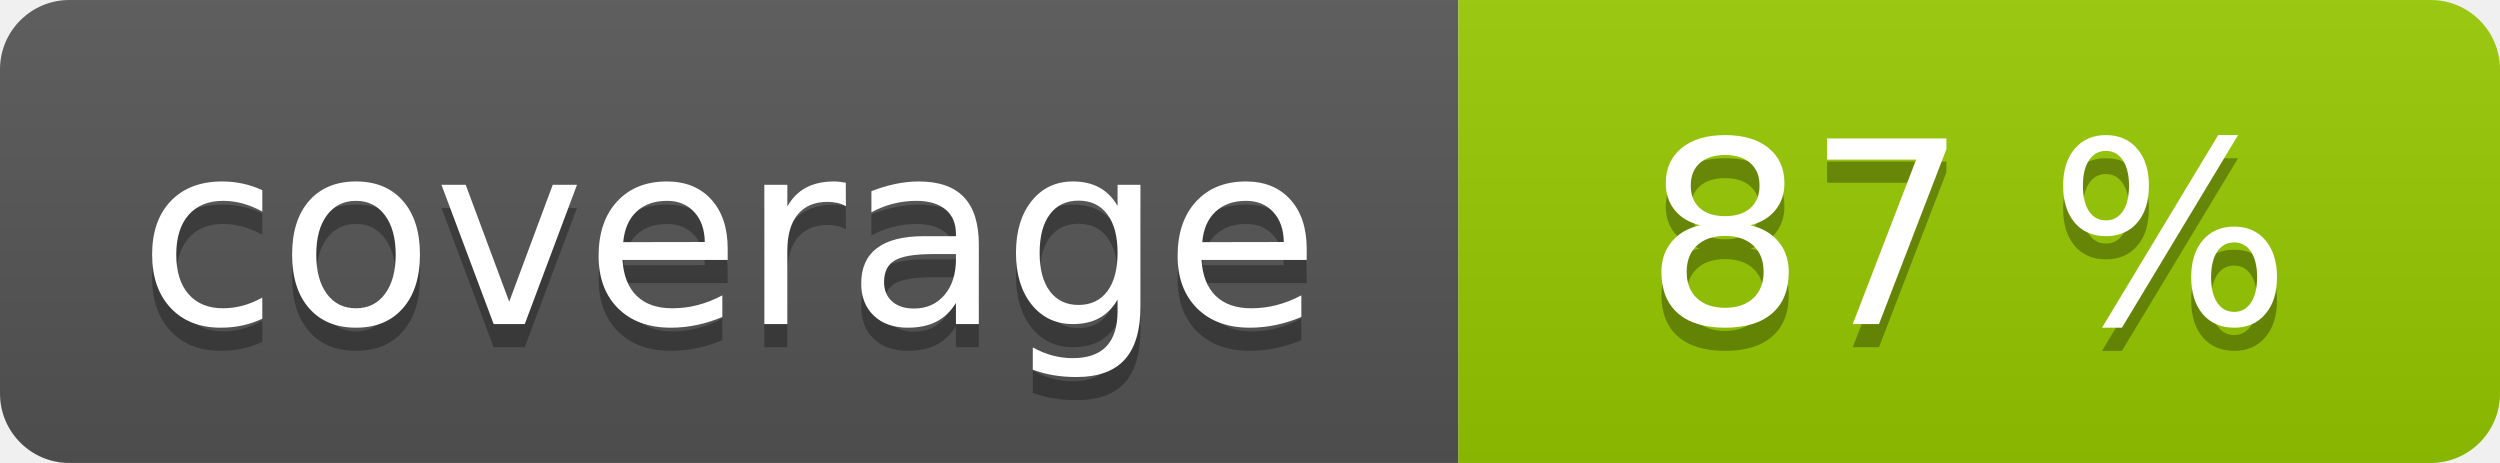
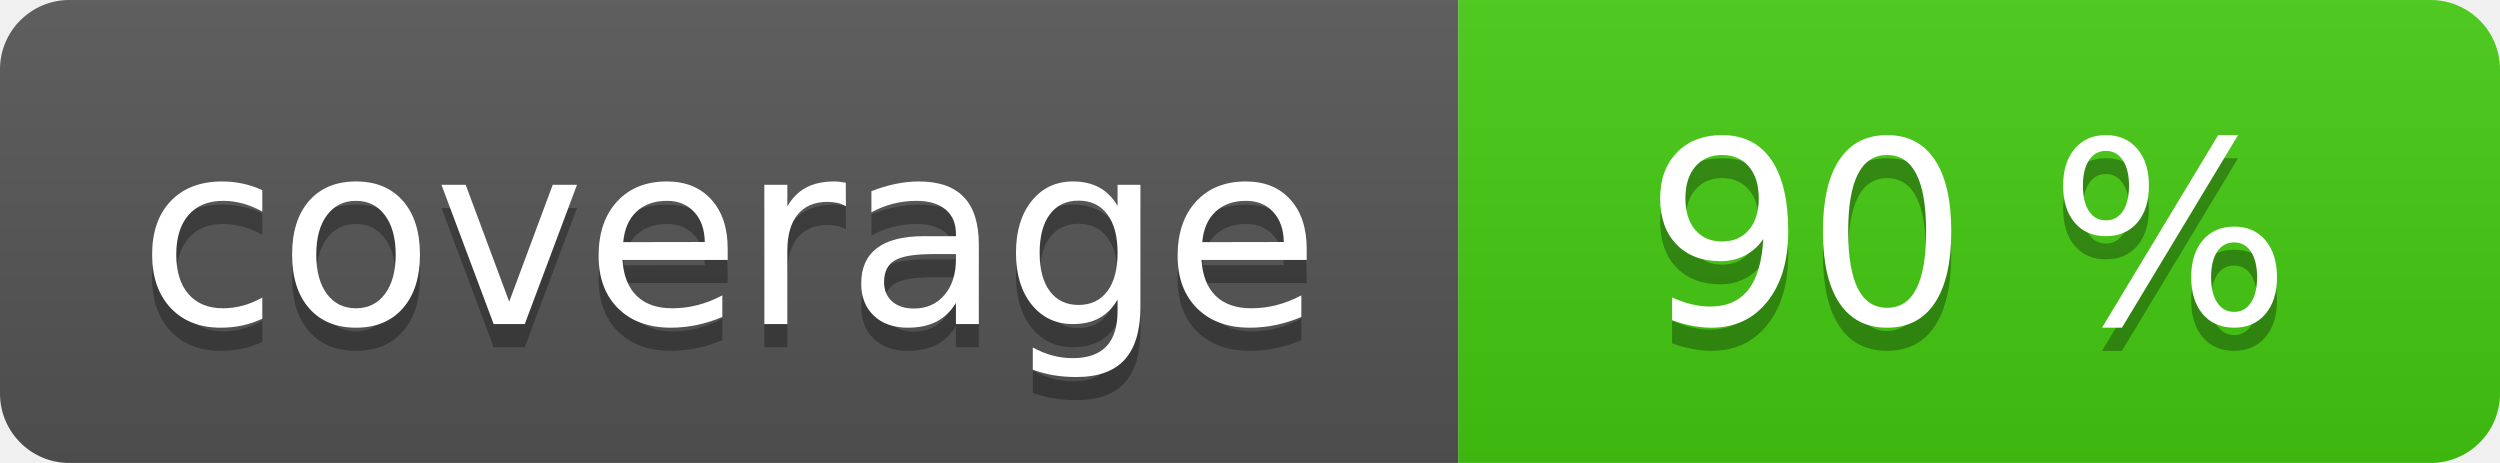
<svg xmlns="http://www.w3.org/2000/svg" width="108" height="20" role="img">
  <linearGradient id="s" x2="0" y2="100%">
    <stop offset="0" stop-color="#bbb" stop-opacity=".1" />
    <stop offset="1" stop-opacity=".1" />
  </linearGradient>
  <clipPath id="r">
    <rect width="108" height="20" rx="3" fill="#fff" />
  </clipPath>
  <g clip-path="url(#r)">
    <rect width="63" height="20" fill="#555" />
-     <rect x="63" width="45" height="20" fill="#97ca00" />
+     <rect x="63" width="45" height="20" fill="#4c1" />
    <rect width="108" height="20" fill="url(#s)" />
  </g>
  <g fill="#fff" text-anchor="middle" font-family="Verdana,Geneva,DejaVu Sans,sans-serif" text-rendering="geometricPrecision" font-size="110">
    <text aria-hidden="true" x="315" y="150" fill="#010101" fill-opacity=".3" transform="scale(.1)" textLength="530">coverage</text>
    <text x="315" y="140" transform="scale(.1)" fill="#fff" textLength="530">coverage</text>
-     <text aria-hidden="true" x="850" y="150" fill="#010101" fill-opacity=".3" transform="scale(.1)" textLength="350">87 %</text>
-     <text x="850" y="140" transform="scale(.1)" fill="#fff" textLength="350">87 %</text>
+     <text aria-hidden="true" x="850" y="150" fill="#010101" fill-opacity=".3" transform="scale(.1)" textLength="350">90 %</text>
+     <text x="850" y="140" transform="scale(.1)" fill="#fff" textLength="350">90 %</text>
  </g>
</svg>
